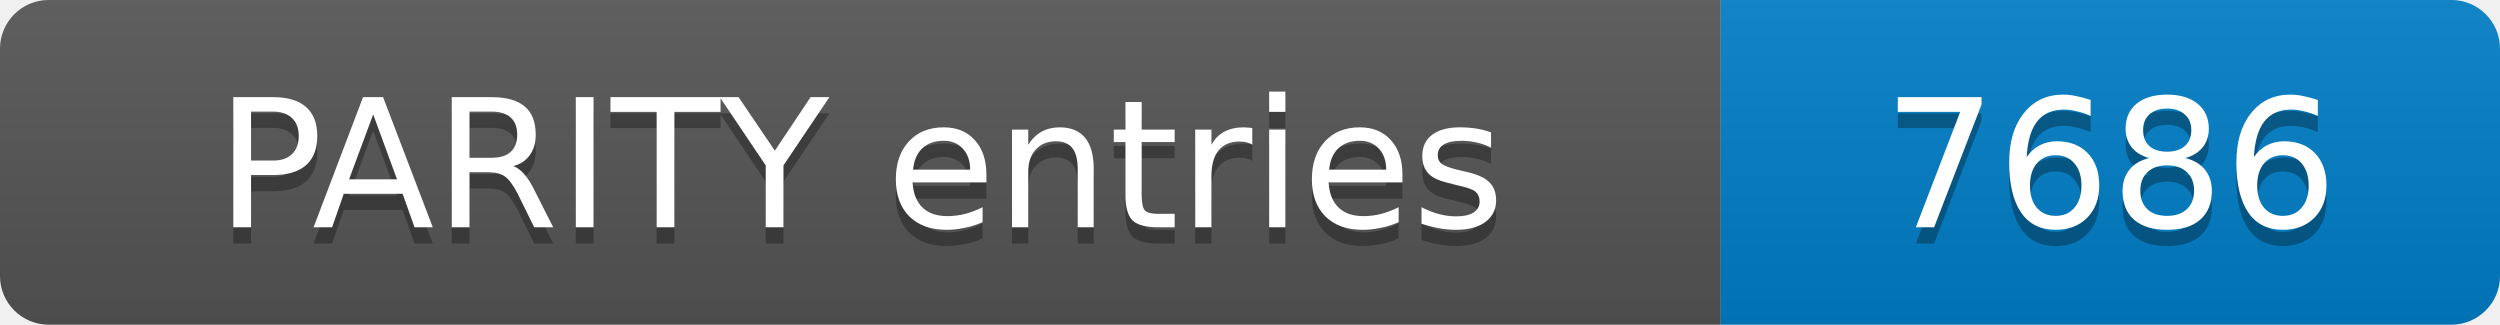
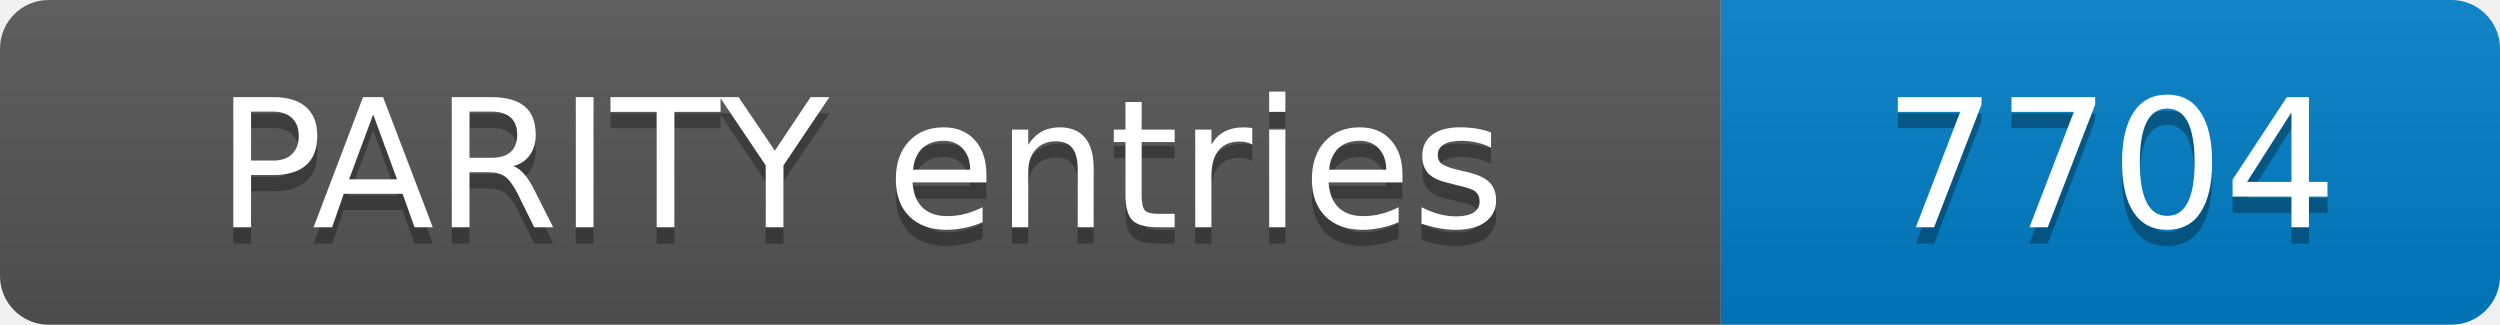
- <svg xmlns="http://www.w3.org/2000/svg" width="154" height="20" role="img" aria-label="PARITY entries: 7686">
+ <svg xmlns="http://www.w3.org/2000/svg" width="154" height="20" role="img" aria-label="PARITY entries: 7704">
  <linearGradient id="s" x2="0" y2="100%">
    <stop offset="0" stop-color="#bbb" stop-opacity=".1" />
    <stop offset="1" stop-opacity=".1" />
  </linearGradient>
  <clipPath id="r">
    <rect width="154" height="20" rx="3" fill="#fff" />
  </clipPath>
  <g clip-path="url(#r)">
    <rect width="106" height="20" fill="#555" />
    <rect x="106" width="48" height="20" fill="#007ec6" />
    <rect width="154" height="20" fill="url(#s)" />
  </g>
  <g fill="#fff" text-anchor="middle" font-family="Verdana,Geneva,DejaVu Sans,sans-serif" font-size="11">
    <text x="53.0" y="15" fill="#010101" fill-opacity=".3">PARITY entries</text>
    <text x="53.0" y="14">PARITY entries</text>
-     <text x="130.0" y="15" fill="#010101" fill-opacity=".3">7686</text>
-     <text x="130.0" y="14">7686</text>
+     <text x="130.0" y="15" fill="#010101" fill-opacity=".3">7704</text>
+     <text x="130.0" y="14">7704</text>
  </g>
</svg>
